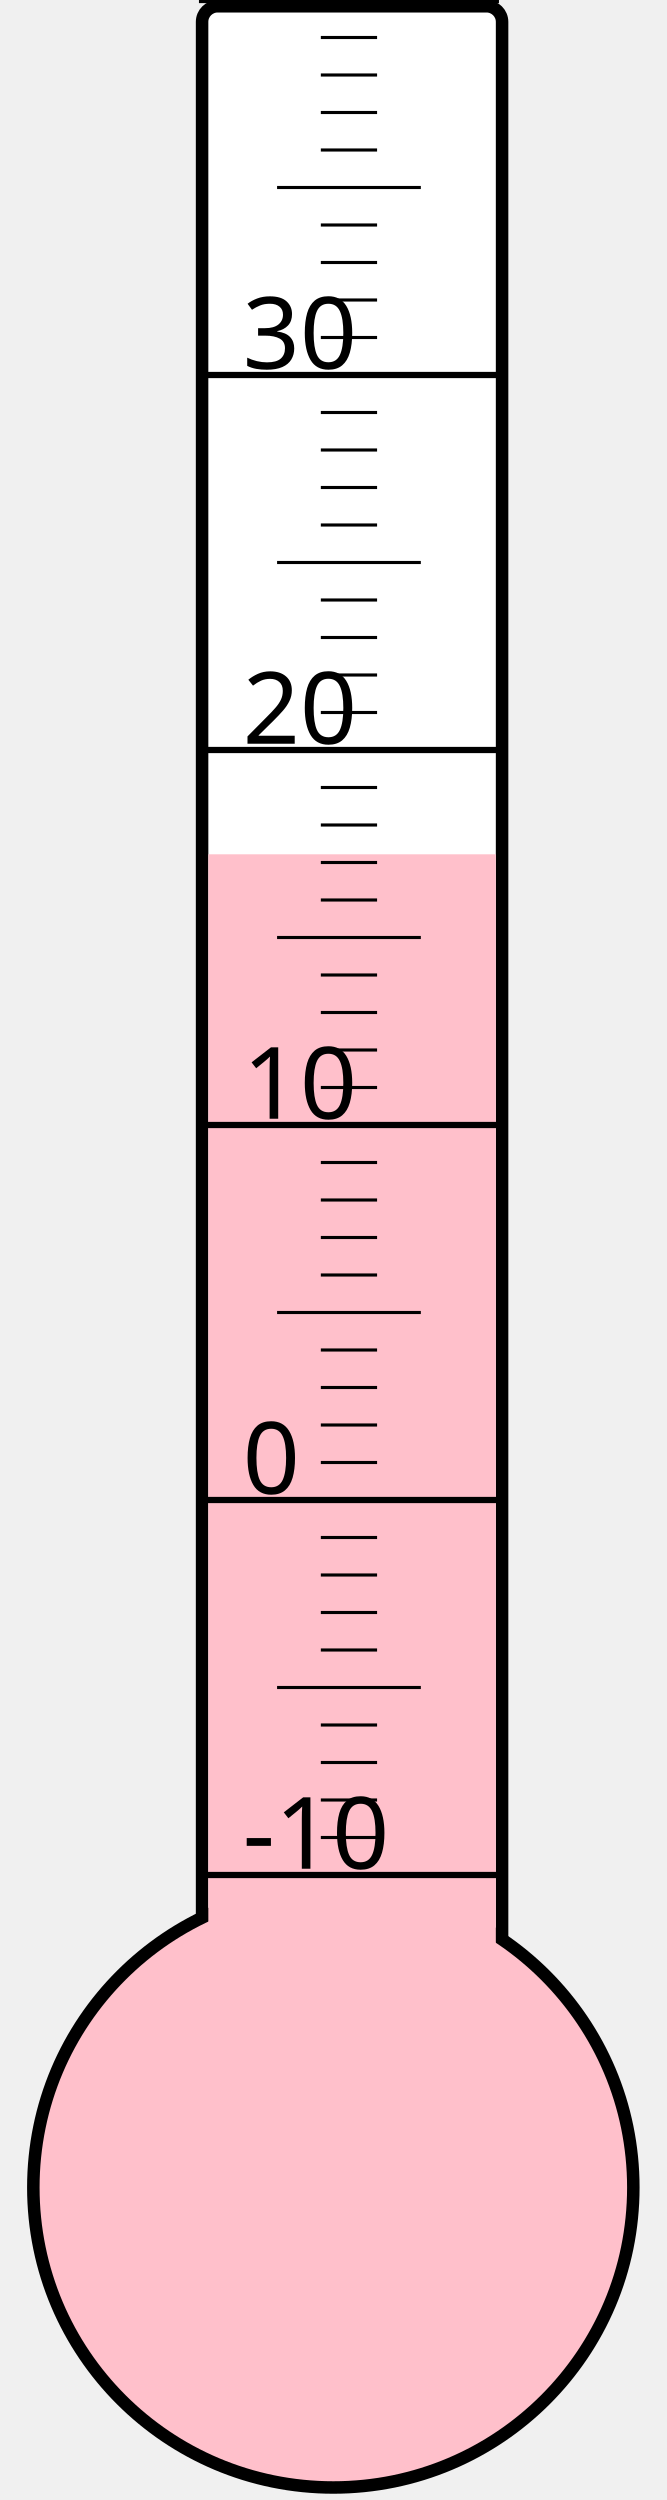
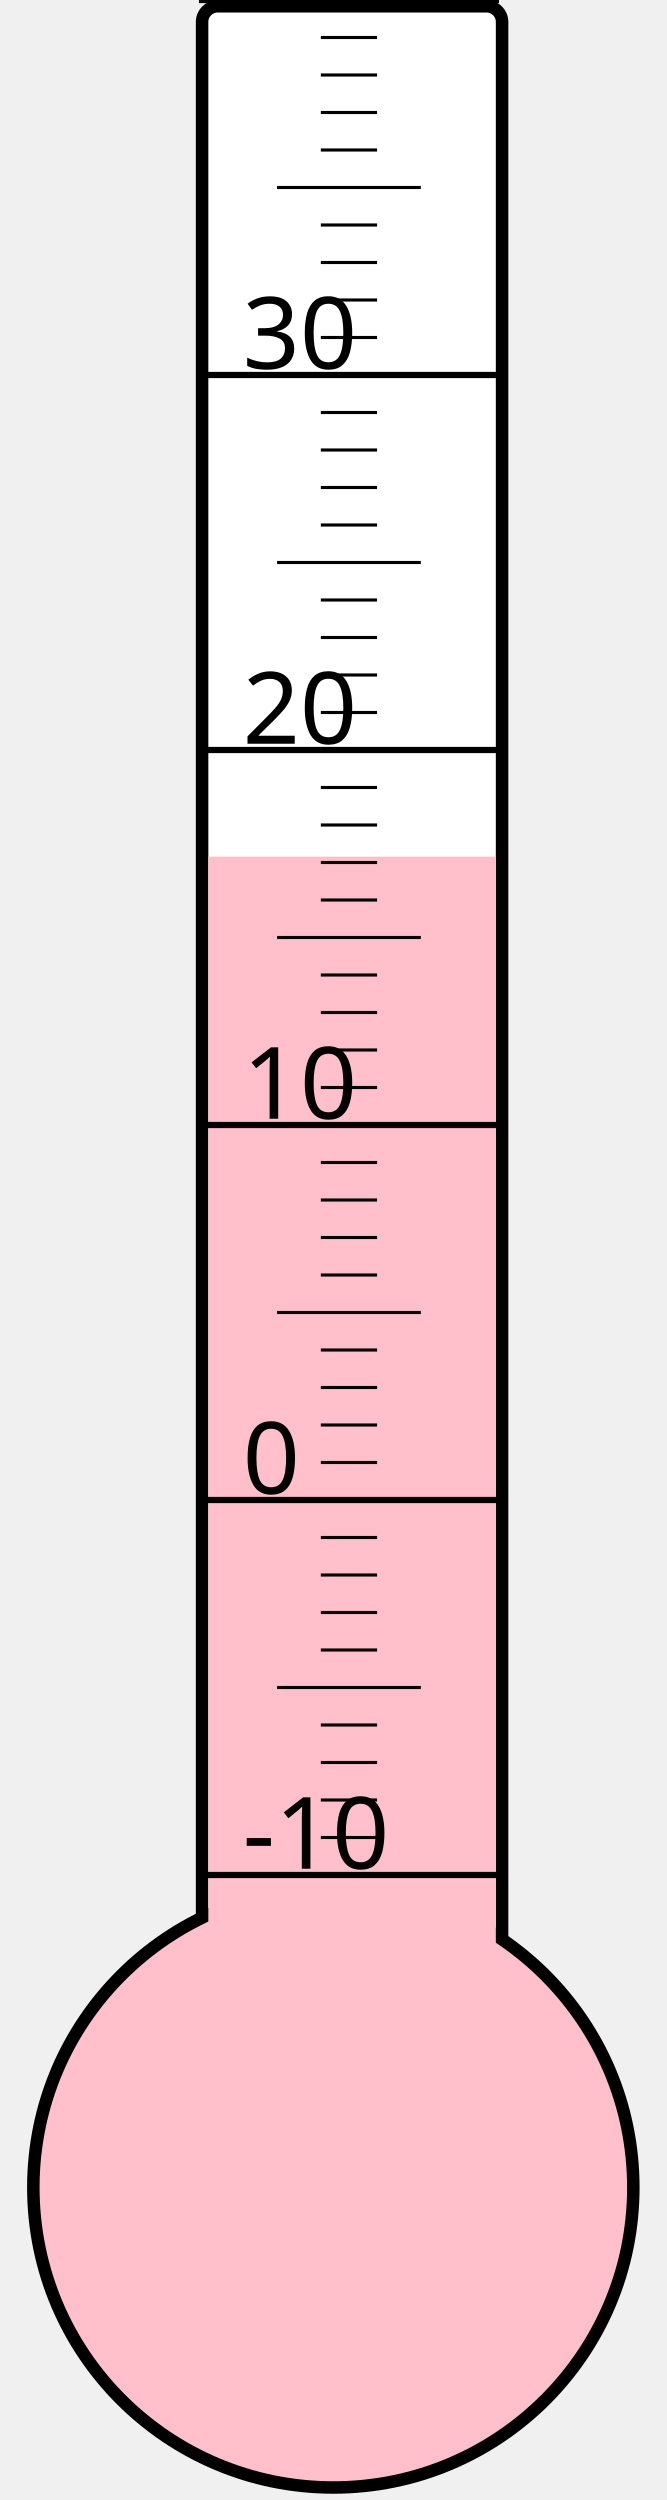
<svg xmlns="http://www.w3.org/2000/svg" width="40px" height="150px" viewBox="0 0 200 800">
  <rect width="200" height="800" x="0" y="0" style="fill: #ffffeb; fill-opacity: 0;" />
  <rect width="96" height="680" x="58" y="2" rx="5" ry="5" style="fill: white; fill-opacity: 1; stroke: black; stroke-width: 4;" />
  <circle cx="100" cy="700" r="96" style="fill: pink; stroke: black; stroke-width: 4;" />
-   <rect width="92" height="426.625" x="60" y="273.375" style="fill: pink; fill-opacity: 1; stroke-width: 0;" />
+   <rect width="92" height="425.875" x="60" y="274.125" style="fill: pink; fill-opacity: 1; stroke-width: 0;" />
  <text x="71" y="598" style="font-family: sans-serif; font-size: 24pt;">-10</text>
  <text x="71" y="478" style="font-family: sans-serif; font-size: 24pt;">0</text>
  <text x="71" y="358" style="font-family: sans-serif; font-size: 24pt;">10</text>
  <text x="71" y="238" style="font-family: sans-serif; font-size: 24pt;">20</text>
  <text x="71" y="118" style="font-family: sans-serif; font-size: 24pt;">30</text>
  <g style="stroke: black;">
    <line x1="57" y1="600" x2="153" y2="600" style="stroke-width: 2;" />
    <line x1="96" y1="588" x2="114" y2="588" style="stroke-width: 1;" />
    <line x1="96" y1="576" x2="114" y2="576" style="stroke-width: 1;" />
    <line x1="96" y1="564" x2="114" y2="564" style="stroke-width: 1;" />
    <line x1="96" y1="552" x2="114" y2="552" style="stroke-width: 1;" />
    <line x1="82" y1="540" x2="128" y2="540" style="stroke-width: 1;" />
    <line x1="96" y1="528" x2="114" y2="528" style="stroke-width: 1;" />
    <line x1="96" y1="516" x2="114" y2="516" style="stroke-width: 1;" />
    <line x1="96" y1="504" x2="114" y2="504" style="stroke-width: 1;" />
    <line x1="96" y1="492" x2="114" y2="492" style="stroke-width: 1;" />
    <line x1="57" y1="480" x2="153" y2="480" style="stroke-width: 2;" />
    <line x1="96" y1="468" x2="114" y2="468" style="stroke-width: 1;" />
    <line x1="96" y1="456" x2="114" y2="456" style="stroke-width: 1;" />
    <line x1="96" y1="444" x2="114" y2="444" style="stroke-width: 1;" />
    <line x1="96" y1="432" x2="114" y2="432" style="stroke-width: 1;" />
    <line x1="82" y1="420" x2="128" y2="420" style="stroke-width: 1;" />
    <line x1="96" y1="408" x2="114" y2="408" style="stroke-width: 1;" />
    <line x1="96" y1="396" x2="114" y2="396" style="stroke-width: 1;" />
    <line x1="96" y1="384" x2="114" y2="384" style="stroke-width: 1;" />
    <line x1="96" y1="372" x2="114" y2="372" style="stroke-width: 1;" />
    <line x1="57" y1="360" x2="153" y2="360" style="stroke-width: 2;" />
    <line x1="96" y1="348" x2="114" y2="348" style="stroke-width: 1;" />
    <line x1="96" y1="336" x2="114" y2="336" style="stroke-width: 1;" />
    <line x1="96" y1="324" x2="114" y2="324" style="stroke-width: 1;" />
    <line x1="96" y1="312" x2="114" y2="312" style="stroke-width: 1;" />
    <line x1="82" y1="300" x2="128" y2="300" style="stroke-width: 1;" />
    <line x1="96" y1="288" x2="114" y2="288" style="stroke-width: 1;" />
    <line x1="96" y1="276" x2="114" y2="276" style="stroke-width: 1;" />
    <line x1="96" y1="264" x2="114" y2="264" style="stroke-width: 1;" />
    <line x1="96" y1="252" x2="114" y2="252" style="stroke-width: 1;" />
    <line x1="57" y1="240" x2="153" y2="240" style="stroke-width: 2;" />
    <line x1="96" y1="228" x2="114" y2="228" style="stroke-width: 1;" />
    <line x1="96" y1="216" x2="114" y2="216" style="stroke-width: 1;" />
    <line x1="96" y1="204" x2="114" y2="204" style="stroke-width: 1;" />
    <line x1="96" y1="192" x2="114" y2="192" style="stroke-width: 1;" />
    <line x1="82" y1="180" x2="128" y2="180" style="stroke-width: 1;" />
    <line x1="96" y1="168" x2="114" y2="168" style="stroke-width: 1;" />
    <line x1="96" y1="156" x2="114" y2="156" style="stroke-width: 1;" />
    <line x1="96" y1="144" x2="114" y2="144" style="stroke-width: 1;" />
    <line x1="96" y1="132" x2="114" y2="132" style="stroke-width: 1;" />
    <line x1="57" y1="120" x2="153" y2="120" style="stroke-width: 2;" />
    <line x1="96" y1="108" x2="114" y2="108" style="stroke-width: 1;" />
    <line x1="96" y1="96" x2="114" y2="96" style="stroke-width: 1;" />
    <line x1="96" y1="84" x2="114" y2="84" style="stroke-width: 1;" />
    <line x1="96" y1="72" x2="114" y2="72" style="stroke-width: 1;" />
    <line x1="82" y1="60" x2="128" y2="60" style="stroke-width: 1;" />
    <line x1="96" y1="48" x2="114" y2="48" style="stroke-width: 1;" />
    <line x1="96" y1="36" x2="114" y2="36" style="stroke-width: 1;" />
    <line x1="96" y1="24" x2="114" y2="24" style="stroke-width: 1;" />
    <line x1="96" y1="12" x2="114" y2="12" style="stroke-width: 1;" />
    <line x1="57" y1="0" x2="153" y2="0" style="stroke-width: 2;" />
  </g>
</svg>
